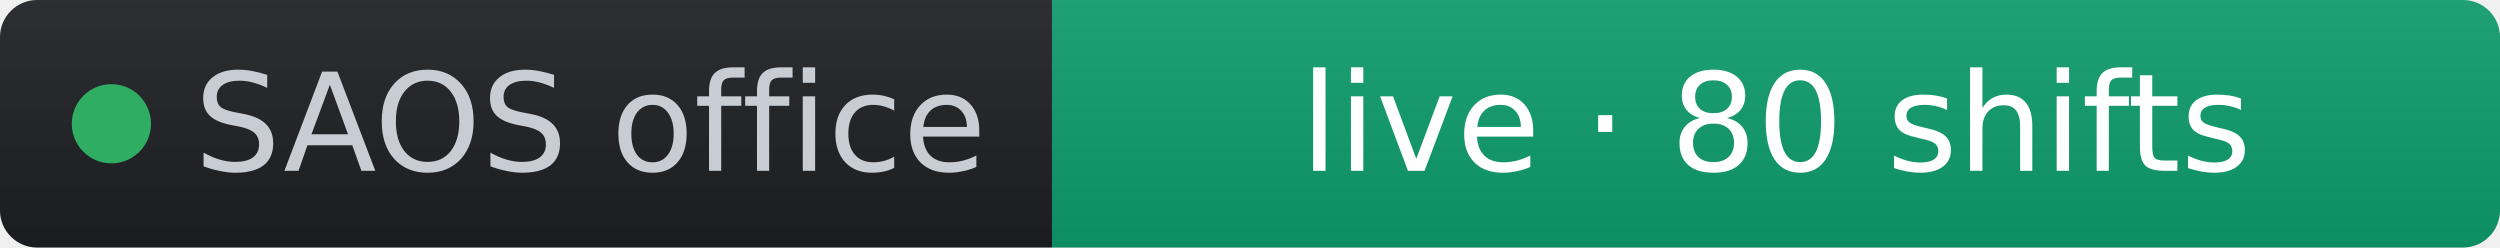
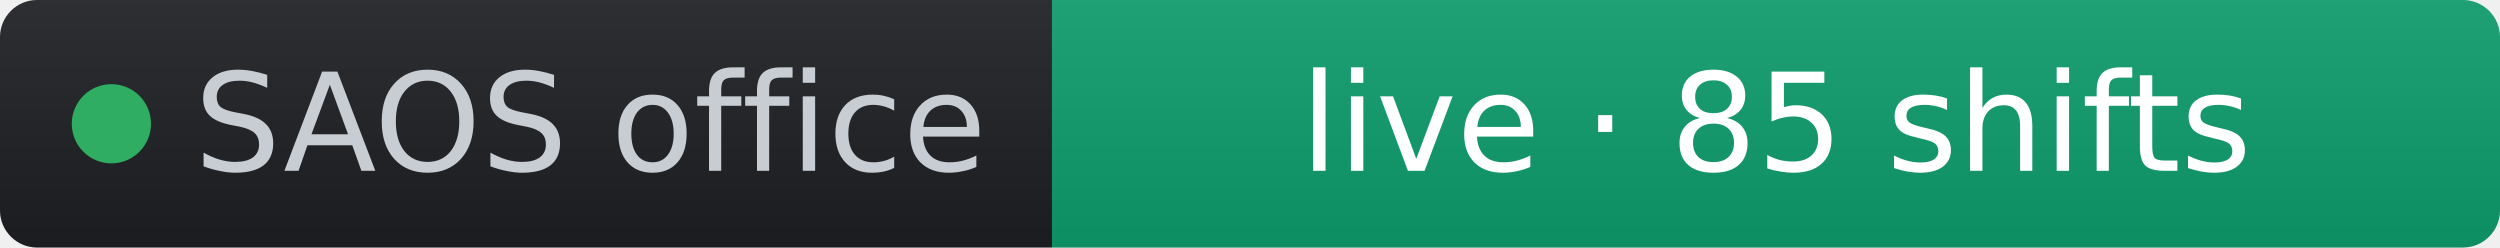
- <svg xmlns="http://www.w3.org/2000/svg" width="202" height="20" role="img" aria-label="SAOS office: live · 80 shifts" viewBox="0 0 202 20" font-family="Verdana,Geneva,DejaVu Sans,sans-serif">
+ <svg xmlns="http://www.w3.org/2000/svg" width="202" height="20" role="img" aria-label="SAOS office: live · 85 shifts" viewBox="0 0 202 20" font-family="Verdana,Geneva,DejaVu Sans,sans-serif">
  <linearGradient id="s" x2="0" y2="100%">
    <stop offset="0" stop-color="#bbb" stop-opacity=".1" />
    <stop offset="1" stop-opacity=".1" />
  </linearGradient>
  <clipPath id="r">
    <rect width="202" height="20" rx="3" fill="#fff" />
  </clipPath>
  <g clip-path="url(#r)">
    <rect width="85" height="20" fill="#1d1f24" />
    <rect x="85" width="117" height="20" fill="#0d9d6d" />
    <rect width="202" height="20" fill="url(#s)" />
  </g>
  <g fill="#fff" text-anchor="middle" font-size="11">
    <circle cx="9" cy="10" r="3.2" fill="#2fae63" />
    <text x="15.7" y="13.8" fill="#c8cdd4" text-anchor="start">SAOS office</text>
-     <text x="143.5" y="13.8" fill="#ffffff">live · 80 shifts</text>
+     <text x="143.5" y="13.8" fill="#ffffff">live · 85 shifts</text>
  </g>
</svg>
